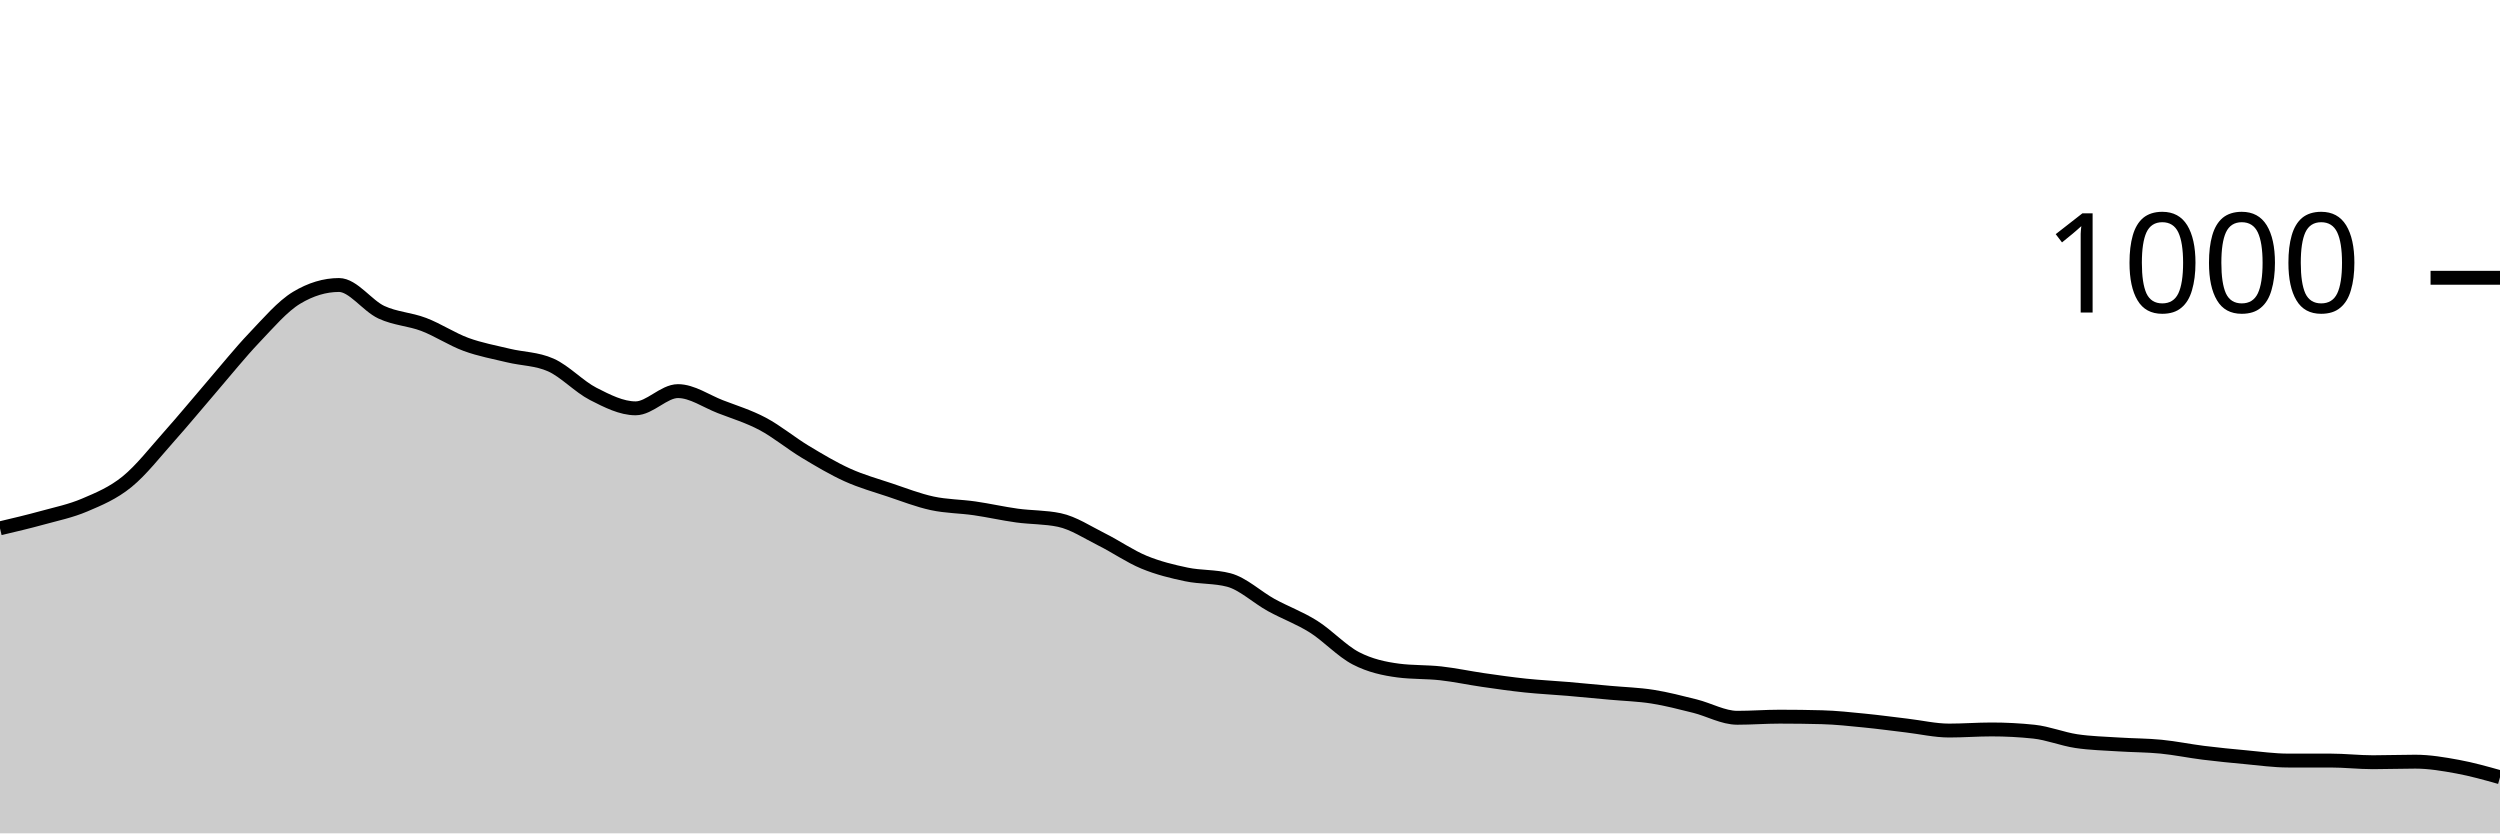
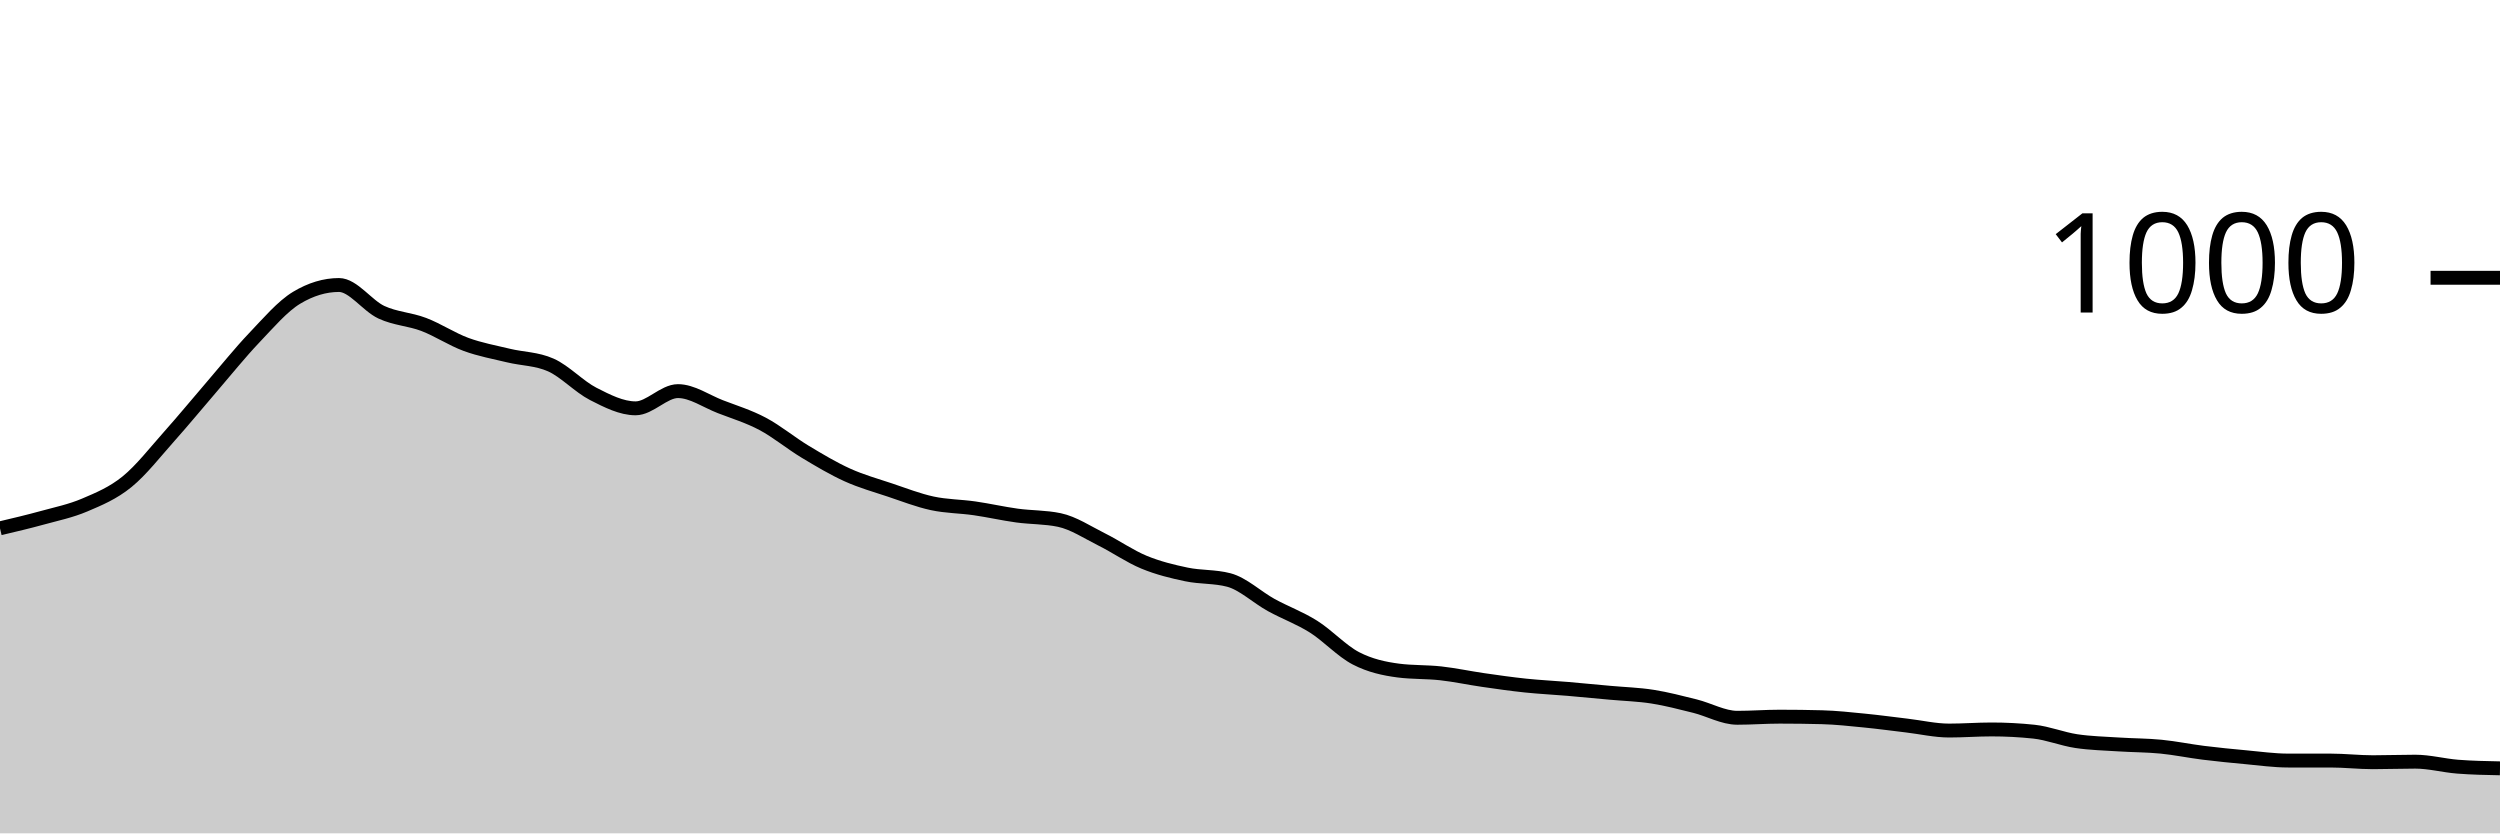
<svg xmlns="http://www.w3.org/2000/svg" viewBox="0 0 180 60">
  <g transform="translate(0,20)">
-     <path class="area" fill="rgba(0, 0, 0, 0.2)" d="M0,18.04C1.017,17.8,2.034,17.56,3.051,17.28C4.068,17,5.085,16.793,6.102,16.36C7.119,15.927,8.136,15.507,9.153,14.68C10.169,13.853,11.186,12.54,12.203,11.4C13.22,10.26,14.237,9.02,15.254,7.84C16.271,6.66,17.288,5.387,18.305,4.32C19.322,3.253,20.339,2.053,21.356,1.44C22.373,0.827,23.39,0.52,24.407,0.52C25.424,0.52,26.441,2.007,27.458,2.48C28.475,2.953,29.492,2.973,30.508,3.36C31.525,3.747,32.542,4.427,33.559,4.8C34.576,5.173,35.593,5.353,36.61,5.6C37.627,5.847,38.644,5.827,39.661,6.28C40.678,6.733,41.695,7.84,42.712,8.36C43.729,8.88,44.746,9.4,45.763,9.4C46.78,9.4,47.797,8.16,48.814,8.16C49.831,8.16,50.847,8.887,51.864,9.28C52.881,9.673,53.898,9.98,54.915,10.52C55.932,11.06,56.949,11.907,57.966,12.52C58.983,13.133,60,13.74,61.017,14.2C62.034,14.66,63.051,14.94,64.068,15.28C65.085,15.62,66.102,16.02,67.119,16.24C68.136,16.46,69.153,16.453,70.169,16.6C71.186,16.747,72.203,16.98,73.22,17.12C74.237,17.26,75.254,17.227,76.271,17.44C77.288,17.653,78.305,18.333,79.322,18.84C80.339,19.347,81.356,20.06,82.373,20.48C83.39,20.9,84.407,21.147,85.424,21.36C86.441,21.573,87.458,21.493,88.475,21.76C89.492,22.027,90.508,23,91.525,23.56C92.542,24.12,93.559,24.48,94.576,25.12C95.593,25.76,96.61,26.873,97.627,27.4C98.644,27.927,99.661,28.147,100.678,28.28C101.695,28.413,102.712,28.367,103.729,28.48C104.746,28.593,105.763,28.813,106.78,28.96C107.797,29.107,108.814,29.253,109.831,29.36C110.847,29.467,111.864,29.513,112.881,29.6C113.898,29.687,114.915,29.787,115.932,29.88C116.949,29.973,117.966,30,118.983,30.16C120,30.32,121.017,30.587,122.034,30.84C123.051,31.093,124.068,31.68,125.085,31.68C126.102,31.68,127.119,31.6,128.136,31.6C129.153,31.6,130.169,31.613,131.186,31.64C132.203,31.667,133.22,31.78,134.237,31.88C135.254,31.98,136.271,32.12,137.288,32.24C138.305,32.36,139.322,32.6,140.339,32.6C141.356,32.6,142.373,32.52,143.39,32.52C144.407,32.52,145.424,32.573,146.441,32.68C147.458,32.787,148.475,33.207,149.492,33.36C150.508,33.513,151.525,33.533,152.542,33.6C153.559,33.667,154.576,33.66,155.593,33.76C156.61,33.86,157.627,34.073,158.644,34.2C159.661,34.327,160.678,34.427,161.695,34.52C162.712,34.613,163.729,34.76,164.746,34.76C165.763,34.76,166.78,34.76,167.797,34.76C168.814,34.76,169.831,34.88,170.847,34.88C171.864,34.88,172.881,34.84,173.898,34.84C174.915,34.84,175.932,35.013,176.949,35.2C177.966,35.387,178.983,35.673,180,35.96L180,40C178.983,40,177.966,40,176.949,40C175.932,40,174.915,40,173.898,40C172.881,40,171.864,40,170.847,40C169.831,40,168.814,40,167.797,40C166.78,40,165.763,40,164.746,40C163.729,40,162.712,40,161.695,40C160.678,40,159.661,40,158.644,40C157.627,40,156.61,40,155.593,40C154.576,40,153.559,40,152.542,40C151.525,40,150.508,40,149.492,40C148.475,40,147.458,40,146.441,40C145.424,40,144.407,40,143.39,40C142.373,40,141.356,40,140.339,40C139.322,40,138.305,40,137.288,40C136.271,40,135.254,40,134.237,40C133.22,40,132.203,40,131.186,40C130.169,40,129.153,40,128.136,40C127.119,40,126.102,40,125.085,40C124.068,40,123.051,40,122.034,40C121.017,40,120,40,118.983,40C117.966,40,116.949,40,115.932,40C114.915,40,113.898,40,112.881,40C111.864,40,110.847,40,109.831,40C108.814,40,107.797,40,106.78,40C105.763,40,104.746,40,103.729,40C102.712,40,101.695,40,100.678,40C99.661,40,98.644,40,97.627,40C96.61,40,95.593,40,94.576,40C93.559,40,92.542,40,91.525,40C90.508,40,89.492,40,88.475,40C87.458,40,86.441,40,85.424,40C84.407,40,83.39,40,82.373,40C81.356,40,80.339,40,79.322,40C78.305,40,77.288,40,76.271,40C75.254,40,74.237,40,73.22,40C72.203,40,71.186,40,70.169,40C69.153,40,68.136,40,67.119,40C66.102,40,65.085,40,64.068,40C63.051,40,62.034,40,61.017,40C60,40,58.983,40,57.966,40C56.949,40,55.932,40,54.915,40C53.898,40,52.881,40,51.864,40C50.847,40,49.831,40,48.814,40C47.797,40,46.78,40,45.763,40C44.746,40,43.729,40,42.712,40C41.695,40,40.678,40,39.661,40C38.644,40,37.627,40,36.61,40C35.593,40,34.576,40,33.559,40C32.542,40,31.525,40,30.508,40C29.492,40,28.475,40,27.458,40C26.441,40,25.424,40,24.407,40C23.39,40,22.373,40,21.356,40C20.339,40,19.322,40,18.305,40C17.288,40,16.271,40,15.254,40C14.237,40,13.22,40,12.203,40C11.186,40,10.169,40,9.153,40C8.136,40,7.119,40,6.102,40C5.085,40,4.068,40,3.051,40C2.034,40,1.017,40,0,40Z" />
-     <path class="line" stroke="black" fill="none" d="M0,18.04C1.017,17.8,2.034,17.56,3.051,17.28C4.068,17,5.085,16.793,6.102,16.36C7.119,15.927,8.136,15.507,9.153,14.68C10.169,13.853,11.186,12.54,12.203,11.4C13.22,10.26,14.237,9.02,15.254,7.84C16.271,6.66,17.288,5.387,18.305,4.32C19.322,3.253,20.339,2.053,21.356,1.44C22.373,0.827,23.39,0.52,24.407,0.52C25.424,0.52,26.441,2.007,27.458,2.48C28.475,2.953,29.492,2.973,30.508,3.36C31.525,3.747,32.542,4.427,33.559,4.8C34.576,5.173,35.593,5.353,36.61,5.6C37.627,5.847,38.644,5.827,39.661,6.28C40.678,6.733,41.695,7.84,42.712,8.36C43.729,8.88,44.746,9.4,45.763,9.4C46.78,9.4,47.797,8.16,48.814,8.16C49.831,8.16,50.847,8.887,51.864,9.28C52.881,9.673,53.898,9.98,54.915,10.52C55.932,11.06,56.949,11.907,57.966,12.52C58.983,13.133,60,13.74,61.017,14.2C62.034,14.66,63.051,14.94,64.068,15.28C65.085,15.62,66.102,16.02,67.119,16.24C68.136,16.46,69.153,16.453,70.169,16.6C71.186,16.747,72.203,16.98,73.22,17.12C74.237,17.26,75.254,17.227,76.271,17.44C77.288,17.653,78.305,18.333,79.322,18.84C80.339,19.347,81.356,20.06,82.373,20.48C83.39,20.9,84.407,21.147,85.424,21.36C86.441,21.573,87.458,21.493,88.475,21.76C89.492,22.027,90.508,23,91.525,23.56C92.542,24.12,93.559,24.48,94.576,25.12C95.593,25.76,96.61,26.873,97.627,27.4C98.644,27.927,99.661,28.147,100.678,28.28C101.695,28.413,102.712,28.367,103.729,28.48C104.746,28.593,105.763,28.813,106.78,28.96C107.797,29.107,108.814,29.253,109.831,29.36C110.847,29.467,111.864,29.513,112.881,29.6C113.898,29.687,114.915,29.787,115.932,29.88C116.949,29.973,117.966,30,118.983,30.16C120,30.32,121.017,30.587,122.034,30.84C123.051,31.093,124.068,31.68,125.085,31.68C126.102,31.68,127.119,31.6,128.136,31.6C129.153,31.6,130.169,31.613,131.186,31.64C132.203,31.667,133.22,31.78,134.237,31.88C135.254,31.98,136.271,32.12,137.288,32.24C138.305,32.36,139.322,32.6,140.339,32.6C141.356,32.6,142.373,32.52,143.39,32.52C144.407,32.52,145.424,32.573,146.441,32.68C147.458,32.787,148.475,33.207,149.492,33.36C150.508,33.513,151.525,33.533,152.542,33.6C153.559,33.667,154.576,33.66,155.593,33.76C156.61,33.86,157.627,34.073,158.644,34.2C159.661,34.327,160.678,34.427,161.695,34.52C162.712,34.613,163.729,34.76,164.746,34.76C165.763,34.76,166.78,34.76,167.797,34.76C168.814,34.76,169.831,34.88,170.847,34.88C171.864,34.88,172.881,34.84,173.898,34.84C174.915,34.84,175.932,35.013,176.949,35.2C177.966,35.387,178.983,35.673,180,35.96" />
+     <path class="area" fill="rgba(0, 0, 0, 0.2)" d="M0,18.04C1.017,17.8,2.034,17.56,3.051,17.28C4.068,17,5.085,16.793,6.102,16.36C7.119,15.927,8.136,15.507,9.153,14.68C10.169,13.853,11.186,12.54,12.203,11.4C13.22,10.26,14.237,9.02,15.254,7.84C16.271,6.66,17.288,5.387,18.305,4.32C19.322,3.253,20.339,2.053,21.356,1.44C22.373,0.827,23.39,0.52,24.407,0.52C25.424,0.52,26.441,2.007,27.458,2.48C28.475,2.953,29.492,2.973,30.508,3.36C31.525,3.747,32.542,4.427,33.559,4.8C34.576,5.173,35.593,5.353,36.61,5.6C37.627,5.847,38.644,5.827,39.661,6.28C40.678,6.733,41.695,7.84,42.712,8.36C43.729,8.88,44.746,9.4,45.763,9.4C46.78,9.4,47.797,8.16,48.814,8.16C49.831,8.16,50.847,8.887,51.864,9.28C52.881,9.673,53.898,9.98,54.915,10.52C55.932,11.06,56.949,11.907,57.966,12.52C58.983,13.133,60,13.74,61.017,14.2C62.034,14.66,63.051,14.94,64.068,15.28C65.085,15.62,66.102,16.02,67.119,16.24C68.136,16.46,69.153,16.453,70.169,16.6C71.186,16.747,72.203,16.98,73.22,17.12C74.237,17.26,75.254,17.227,76.271,17.44C77.288,17.653,78.305,18.333,79.322,18.84C80.339,19.347,81.356,20.06,82.373,20.48C83.39,20.9,84.407,21.147,85.424,21.36C86.441,21.573,87.458,21.493,88.475,21.76C89.492,22.027,90.508,23,91.525,23.56C92.542,24.12,93.559,24.48,94.576,25.12C95.593,25.76,96.61,26.873,97.627,27.4C98.644,27.927,99.661,28.147,100.678,28.28C101.695,28.413,102.712,28.367,103.729,28.48C104.746,28.593,105.763,28.813,106.78,28.96C107.797,29.107,108.814,29.253,109.831,29.36C110.847,29.467,111.864,29.513,112.881,29.6C113.898,29.687,114.915,29.787,115.932,29.88C116.949,29.973,117.966,30,118.983,30.16C120,30.32,121.017,30.587,122.034,30.84C123.051,31.093,124.068,31.68,125.085,31.68C126.102,31.68,127.119,31.6,128.136,31.6C129.153,31.6,130.169,31.613,131.186,31.64C132.203,31.667,133.22,31.78,134.237,31.88C135.254,31.98,136.271,32.12,137.288,32.24C138.305,32.36,139.322,32.6,140.339,32.6C141.356,32.6,142.373,32.52,143.39,32.52C144.407,32.52,145.424,32.573,146.441,32.68C147.458,32.787,148.475,33.207,149.492,33.36C150.508,33.513,151.525,33.533,152.542,33.6C153.559,33.667,154.576,33.66,155.593,33.76C156.61,33.86,157.627,34.073,158.644,34.2C159.661,34.327,160.678,34.427,161.695,34.52C162.712,34.613,163.729,34.76,164.746,34.76C165.763,34.76,166.78,34.76,167.797,34.76C168.814,34.76,169.831,34.88,170.847,34.88C171.864,34.88,172.881,34.84,173.898,34.84C174.915,34.84,175.932,35.12,176.949,35.2C177.966,35.28,178.983,35.3,180,35.32L180,40C178.983,40,177.966,40,176.949,40C175.932,40,174.915,40,173.898,40C172.881,40,171.864,40,170.847,40C169.831,40,168.814,40,167.797,40C166.78,40,165.763,40,164.746,40C163.729,40,162.712,40,161.695,40C160.678,40,159.661,40,158.644,40C157.627,40,156.61,40,155.593,40C154.576,40,153.559,40,152.542,40C151.525,40,150.508,40,149.492,40C148.475,40,147.458,40,146.441,40C145.424,40,144.407,40,143.39,40C142.373,40,141.356,40,140.339,40C139.322,40,138.305,40,137.288,40C136.271,40,135.254,40,134.237,40C133.22,40,132.203,40,131.186,40C130.169,40,129.153,40,128.136,40C127.119,40,126.102,40,125.085,40C124.068,40,123.051,40,122.034,40C121.017,40,120,40,118.983,40C117.966,40,116.949,40,115.932,40C114.915,40,113.898,40,112.881,40C111.864,40,110.847,40,109.831,40C108.814,40,107.797,40,106.78,40C105.763,40,104.746,40,103.729,40C102.712,40,101.695,40,100.678,40C99.661,40,98.644,40,97.627,40C96.61,40,95.593,40,94.576,40C93.559,40,92.542,40,91.525,40C90.508,40,89.492,40,88.475,40C87.458,40,86.441,40,85.424,40C84.407,40,83.39,40,82.373,40C81.356,40,80.339,40,79.322,40C78.305,40,77.288,40,76.271,40C75.254,40,74.237,40,73.22,40C72.203,40,71.186,40,70.169,40C69.153,40,68.136,40,67.119,40C66.102,40,65.085,40,64.068,40C63.051,40,62.034,40,61.017,40C60,40,58.983,40,57.966,40C56.949,40,55.932,40,54.915,40C53.898,40,52.881,40,51.864,40C50.847,40,49.831,40,48.814,40C47.797,40,46.78,40,45.763,40C44.746,40,43.729,40,42.712,40C41.695,40,40.678,40,39.661,40C38.644,40,37.627,40,36.61,40C35.593,40,34.576,40,33.559,40C32.542,40,31.525,40,30.508,40C29.492,40,28.475,40,27.458,40C26.441,40,25.424,40,24.407,40C23.39,40,22.373,40,21.356,40C20.339,40,19.322,40,18.305,40C17.288,40,16.271,40,15.254,40C14.237,40,13.22,40,12.203,40C11.186,40,10.169,40,9.153,40C8.136,40,7.119,40,6.102,40C5.085,40,4.068,40,3.051,40C2.034,40,1.017,40,0,40Z" />
+     <path class="line" stroke="black" fill="none" d="M0,18.04C1.017,17.8,2.034,17.56,3.051,17.28C4.068,17,5.085,16.793,6.102,16.36C7.119,15.927,8.136,15.507,9.153,14.68C10.169,13.853,11.186,12.54,12.203,11.4C13.22,10.26,14.237,9.02,15.254,7.84C16.271,6.66,17.288,5.387,18.305,4.32C19.322,3.253,20.339,2.053,21.356,1.44C22.373,0.827,23.39,0.52,24.407,0.52C25.424,0.52,26.441,2.007,27.458,2.48C28.475,2.953,29.492,2.973,30.508,3.36C31.525,3.747,32.542,4.427,33.559,4.8C34.576,5.173,35.593,5.353,36.61,5.6C37.627,5.847,38.644,5.827,39.661,6.28C40.678,6.733,41.695,7.84,42.712,8.36C43.729,8.88,44.746,9.4,45.763,9.4C46.78,9.4,47.797,8.16,48.814,8.16C49.831,8.16,50.847,8.887,51.864,9.28C52.881,9.673,53.898,9.98,54.915,10.52C55.932,11.06,56.949,11.907,57.966,12.52C58.983,13.133,60,13.74,61.017,14.2C62.034,14.66,63.051,14.94,64.068,15.28C65.085,15.62,66.102,16.02,67.119,16.24C68.136,16.46,69.153,16.453,70.169,16.6C71.186,16.747,72.203,16.98,73.22,17.12C74.237,17.26,75.254,17.227,76.271,17.44C77.288,17.653,78.305,18.333,79.322,18.84C80.339,19.347,81.356,20.06,82.373,20.48C83.39,20.9,84.407,21.147,85.424,21.36C86.441,21.573,87.458,21.493,88.475,21.76C89.492,22.027,90.508,23,91.525,23.56C92.542,24.12,93.559,24.48,94.576,25.12C95.593,25.76,96.61,26.873,97.627,27.4C98.644,27.927,99.661,28.147,100.678,28.28C101.695,28.413,102.712,28.367,103.729,28.48C104.746,28.593,105.763,28.813,106.78,28.96C107.797,29.107,108.814,29.253,109.831,29.36C110.847,29.467,111.864,29.513,112.881,29.6C113.898,29.687,114.915,29.787,115.932,29.88C116.949,29.973,117.966,30,118.983,30.16C120,30.32,121.017,30.587,122.034,30.84C123.051,31.093,124.068,31.68,125.085,31.68C126.102,31.68,127.119,31.6,128.136,31.6C129.153,31.6,130.169,31.613,131.186,31.64C132.203,31.667,133.22,31.78,134.237,31.88C135.254,31.98,136.271,32.12,137.288,32.24C138.305,32.36,139.322,32.6,140.339,32.6C141.356,32.6,142.373,32.52,143.39,32.52C144.407,32.52,145.424,32.573,146.441,32.68C147.458,32.787,148.475,33.207,149.492,33.36C150.508,33.513,151.525,33.533,152.542,33.6C153.559,33.667,154.576,33.66,155.593,33.76C156.61,33.86,157.627,34.073,158.644,34.2C159.661,34.327,160.678,34.427,161.695,34.52C162.712,34.613,163.729,34.76,164.746,34.76C165.763,34.76,166.78,34.76,167.797,34.76C168.814,34.76,169.831,34.88,170.847,34.88C171.864,34.88,172.881,34.84,173.898,34.84C174.915,34.84,175.932,35.12,176.949,35.2C177.966,35.28,178.983,35.3,180,35.32" />
    <path class="axis-ceiling" stroke-width="1" stroke="black" fill="none" d="M175,0L180,0" />
    <text class="axis-ceiling-label" font-family="sans-serif" text-anchor="end" font-size="10px" x="170" y="2.5">1000</text>
  </g>
</svg>
